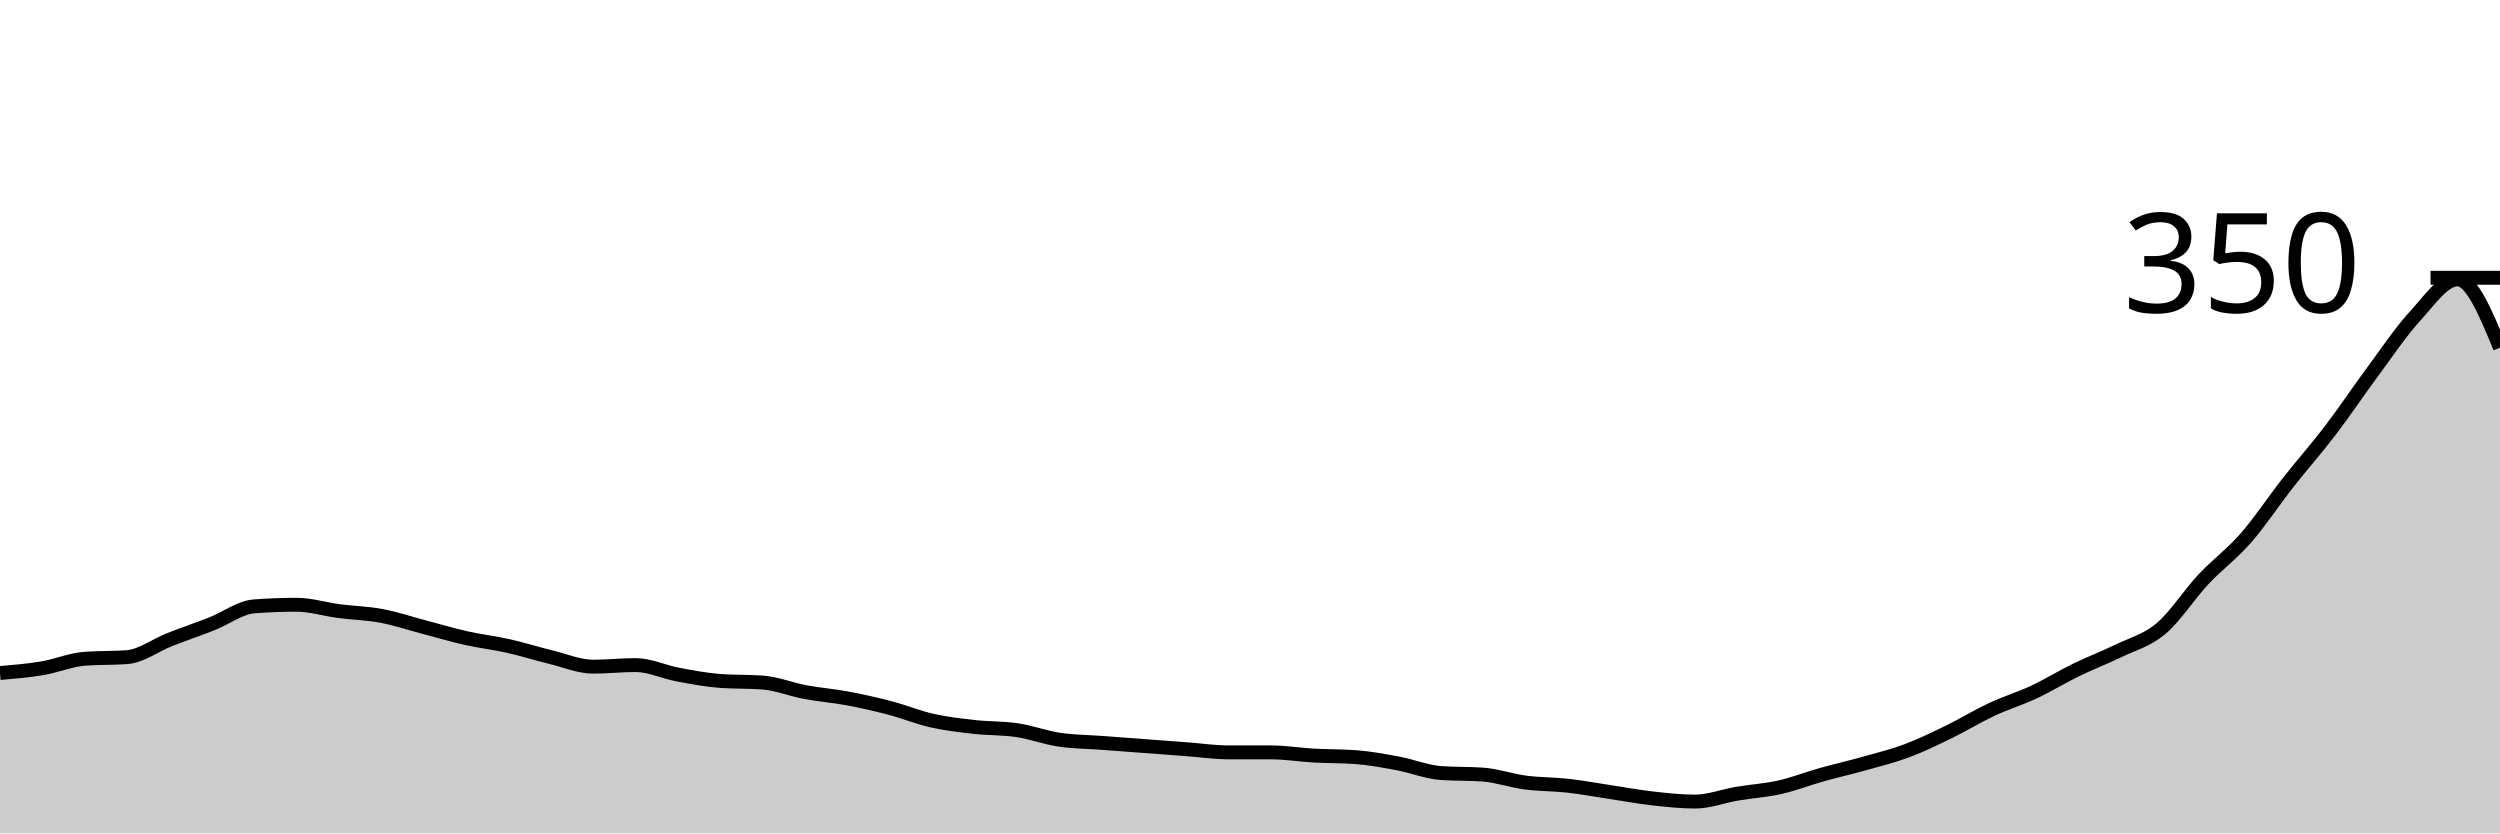
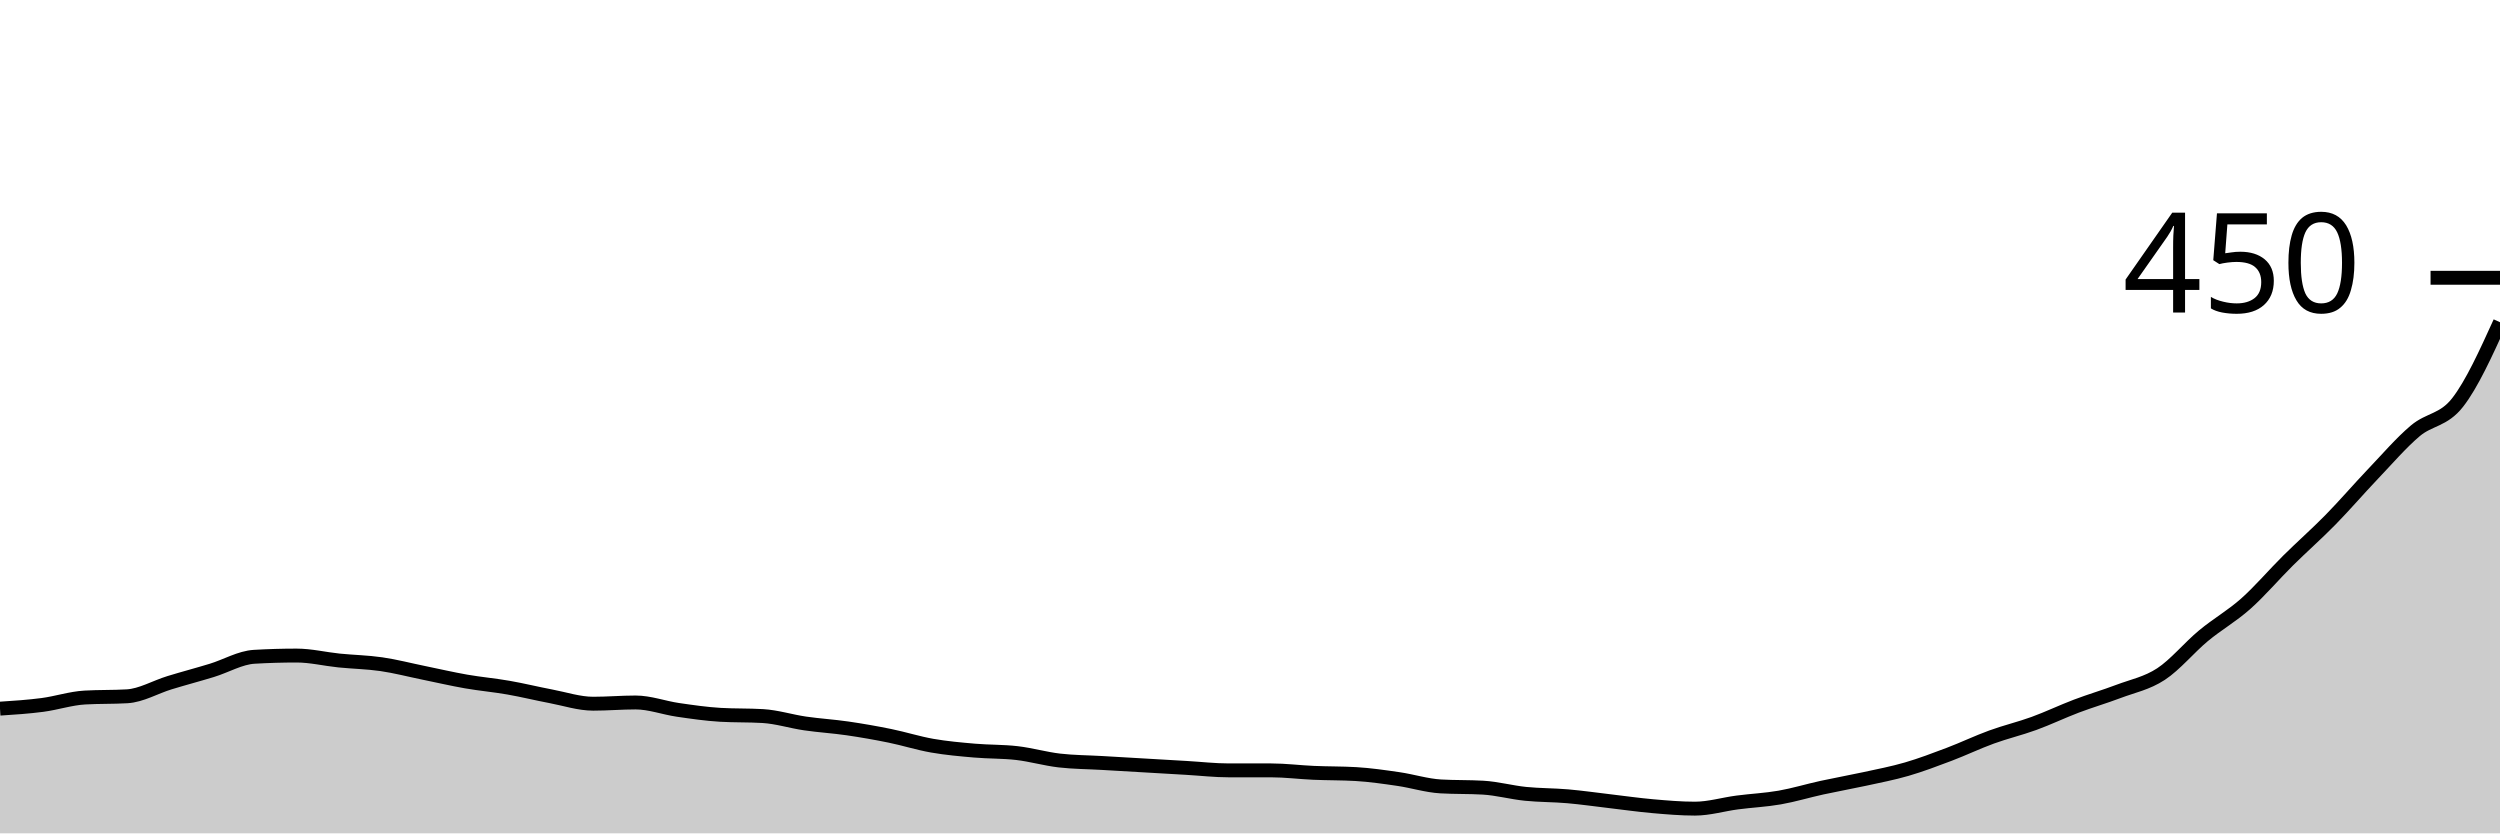
<svg xmlns="http://www.w3.org/2000/svg" viewBox="0 0 180 60">
  <g transform="translate(0,20)">
-     <path class="area" fill="rgba(0, 0, 0, 0.2)" d="M0,28.457C1.017,28.371,2.034,28.286,3.051,28.114C4.068,27.943,5.085,27.505,6.102,27.429C7.119,27.352,8.136,27.39,9.153,27.314C10.169,27.238,11.186,26.457,12.203,26.057C13.22,25.657,14.237,25.314,15.254,24.914C16.271,24.514,17.288,23.733,18.305,23.657C19.322,23.581,20.339,23.543,21.356,23.543C22.373,23.543,23.39,23.867,24.407,24C25.424,24.133,26.441,24.152,27.458,24.343C28.475,24.533,29.492,24.876,30.508,25.143C31.525,25.41,32.542,25.714,33.559,25.943C34.576,26.171,35.593,26.286,36.61,26.514C37.627,26.743,38.644,27.067,39.661,27.314C40.678,27.562,41.695,28,42.712,28C43.729,28,44.746,27.886,45.763,27.886C46.78,27.886,47.797,28.381,48.814,28.571C49.831,28.762,50.847,28.952,51.864,29.029C52.881,29.105,53.898,29.067,54.915,29.143C55.932,29.219,56.949,29.638,57.966,29.829C58.983,30.019,60,30.095,61.017,30.286C62.034,30.476,63.051,30.705,64.068,30.971C65.085,31.238,66.102,31.657,67.119,31.886C68.136,32.114,69.153,32.229,70.169,32.343C71.186,32.457,72.203,32.419,73.22,32.571C74.237,32.724,75.254,33.105,76.271,33.257C77.288,33.41,78.305,33.41,79.322,33.486C80.339,33.562,81.356,33.638,82.373,33.714C83.39,33.79,84.407,33.867,85.424,33.943C86.441,34.019,87.458,34.171,88.475,34.171C89.492,34.171,90.508,34.171,91.525,34.171C92.542,34.171,93.559,34.343,94.576,34.4C95.593,34.457,96.61,34.438,97.627,34.514C98.644,34.59,99.661,34.781,100.678,34.971C101.695,35.162,102.712,35.581,103.729,35.657C104.746,35.733,105.763,35.695,106.78,35.771C107.797,35.848,108.814,36.21,109.831,36.343C110.847,36.476,111.864,36.457,112.881,36.571C113.898,36.686,114.915,36.876,115.932,37.029C116.949,37.181,117.966,37.371,118.983,37.486C120,37.6,121.017,37.714,122.034,37.714C123.051,37.714,124.068,37.314,125.085,37.143C126.102,36.971,127.119,36.914,128.136,36.686C129.153,36.457,130.169,36.057,131.186,35.771C132.203,35.486,133.22,35.257,134.237,34.971C135.254,34.686,136.271,34.438,137.288,34.057C138.305,33.676,139.322,33.181,140.339,32.686C141.356,32.19,142.373,31.562,143.39,31.086C144.407,30.61,145.424,30.305,146.441,29.829C147.458,29.352,148.475,28.724,149.492,28.229C150.508,27.733,151.525,27.352,152.542,26.857C153.559,26.362,154.576,26.114,155.593,25.257C156.61,24.4,157.627,22.8,158.644,21.714C159.661,20.629,160.678,19.905,161.695,18.743C162.712,17.581,163.729,16.038,164.746,14.743C165.763,13.448,166.78,12.305,167.797,10.971C168.814,9.638,169.831,8.114,170.847,6.743C171.864,5.371,172.881,3.848,173.898,2.743C174.915,1.638,175.932,0.114,176.949,0.114C177.966,0.114,178.983,2.571,180,5.029L180,40C178.983,40,177.966,40,176.949,40C175.932,40,174.915,40,173.898,40C172.881,40,171.864,40,170.847,40C169.831,40,168.814,40,167.797,40C166.78,40,165.763,40,164.746,40C163.729,40,162.712,40,161.695,40C160.678,40,159.661,40,158.644,40C157.627,40,156.61,40,155.593,40C154.576,40,153.559,40,152.542,40C151.525,40,150.508,40,149.492,40C148.475,40,147.458,40,146.441,40C145.424,40,144.407,40,143.39,40C142.373,40,141.356,40,140.339,40C139.322,40,138.305,40,137.288,40C136.271,40,135.254,40,134.237,40C133.22,40,132.203,40,131.186,40C130.169,40,129.153,40,128.136,40C127.119,40,126.102,40,125.085,40C124.068,40,123.051,40,122.034,40C121.017,40,120,40,118.983,40C117.966,40,116.949,40,115.932,40C114.915,40,113.898,40,112.881,40C111.864,40,110.847,40,109.831,40C108.814,40,107.797,40,106.78,40C105.763,40,104.746,40,103.729,40C102.712,40,101.695,40,100.678,40C99.661,40,98.644,40,97.627,40C96.61,40,95.593,40,94.576,40C93.559,40,92.542,40,91.525,40C90.508,40,89.492,40,88.475,40C87.458,40,86.441,40,85.424,40C84.407,40,83.39,40,82.373,40C81.356,40,80.339,40,79.322,40C78.305,40,77.288,40,76.271,40C75.254,40,74.237,40,73.22,40C72.203,40,71.186,40,70.169,40C69.153,40,68.136,40,67.119,40C66.102,40,65.085,40,64.068,40C63.051,40,62.034,40,61.017,40C60,40,58.983,40,57.966,40C56.949,40,55.932,40,54.915,40C53.898,40,52.881,40,51.864,40C50.847,40,49.831,40,48.814,40C47.797,40,46.78,40,45.763,40C44.746,40,43.729,40,42.712,40C41.695,40,40.678,40,39.661,40C38.644,40,37.627,40,36.61,40C35.593,40,34.576,40,33.559,40C32.542,40,31.525,40,30.508,40C29.492,40,28.475,40,27.458,40C26.441,40,25.424,40,24.407,40C23.39,40,22.373,40,21.356,40C20.339,40,19.322,40,18.305,40C17.288,40,16.271,40,15.254,40C14.237,40,13.22,40,12.203,40C11.186,40,10.169,40,9.153,40C8.136,40,7.119,40,6.102,40C5.085,40,4.068,40,3.051,40C2.034,40,1.017,40,0,40Z" />
-     <path class="line" stroke="black" fill="none" d="M0,28.457C1.017,28.371,2.034,28.286,3.051,28.114C4.068,27.943,5.085,27.505,6.102,27.429C7.119,27.352,8.136,27.39,9.153,27.314C10.169,27.238,11.186,26.457,12.203,26.057C13.22,25.657,14.237,25.314,15.254,24.914C16.271,24.514,17.288,23.733,18.305,23.657C19.322,23.581,20.339,23.543,21.356,23.543C22.373,23.543,23.39,23.867,24.407,24C25.424,24.133,26.441,24.152,27.458,24.343C28.475,24.533,29.492,24.876,30.508,25.143C31.525,25.41,32.542,25.714,33.559,25.943C34.576,26.171,35.593,26.286,36.61,26.514C37.627,26.743,38.644,27.067,39.661,27.314C40.678,27.562,41.695,28,42.712,28C43.729,28,44.746,27.886,45.763,27.886C46.78,27.886,47.797,28.381,48.814,28.571C49.831,28.762,50.847,28.952,51.864,29.029C52.881,29.105,53.898,29.067,54.915,29.143C55.932,29.219,56.949,29.638,57.966,29.829C58.983,30.019,60,30.095,61.017,30.286C62.034,30.476,63.051,30.705,64.068,30.971C65.085,31.238,66.102,31.657,67.119,31.886C68.136,32.114,69.153,32.229,70.169,32.343C71.186,32.457,72.203,32.419,73.22,32.571C74.237,32.724,75.254,33.105,76.271,33.257C77.288,33.41,78.305,33.41,79.322,33.486C80.339,33.562,81.356,33.638,82.373,33.714C83.39,33.79,84.407,33.867,85.424,33.943C86.441,34.019,87.458,34.171,88.475,34.171C89.492,34.171,90.508,34.171,91.525,34.171C92.542,34.171,93.559,34.343,94.576,34.4C95.593,34.457,96.61,34.438,97.627,34.514C98.644,34.59,99.661,34.781,100.678,34.971C101.695,35.162,102.712,35.581,103.729,35.657C104.746,35.733,105.763,35.695,106.78,35.771C107.797,35.848,108.814,36.21,109.831,36.343C110.847,36.476,111.864,36.457,112.881,36.571C113.898,36.686,114.915,36.876,115.932,37.029C116.949,37.181,117.966,37.371,118.983,37.486C120,37.6,121.017,37.714,122.034,37.714C123.051,37.714,124.068,37.314,125.085,37.143C126.102,36.971,127.119,36.914,128.136,36.686C129.153,36.457,130.169,36.057,131.186,35.771C132.203,35.486,133.22,35.257,134.237,34.971C135.254,34.686,136.271,34.438,137.288,34.057C138.305,33.676,139.322,33.181,140.339,32.686C141.356,32.19,142.373,31.562,143.39,31.086C144.407,30.61,145.424,30.305,146.441,29.829C147.458,29.352,148.475,28.724,149.492,28.229C150.508,27.733,151.525,27.352,152.542,26.857C153.559,26.362,154.576,26.114,155.593,25.257C156.61,24.4,157.627,22.8,158.644,21.714C159.661,20.629,160.678,19.905,161.695,18.743C162.712,17.581,163.729,16.038,164.746,14.743C165.763,13.448,166.78,12.305,167.797,10.971C168.814,9.638,169.831,8.114,170.847,6.743C171.864,5.371,172.881,3.848,173.898,2.743C174.915,1.638,175.932,0.114,176.949,0.114C177.966,0.114,178.983,2.571,180,5.029" />
+     <path class="area" fill="rgba(0, 0, 0, 0.2)" d="M0,31.022C1.017,30.956,2.034,30.889,3.051,30.756C4.068,30.622,5.085,30.281,6.102,30.222C7.119,30.163,8.136,30.193,9.153,30.133C10.169,30.074,11.186,29.467,12.203,29.156C13.22,28.844,14.237,28.578,15.254,28.267C16.271,27.956,17.288,27.348,18.305,27.289C19.322,27.23,20.339,27.2,21.356,27.2C22.373,27.2,23.39,27.452,24.407,27.556C25.424,27.659,26.441,27.674,27.458,27.822C28.475,27.97,29.492,28.237,30.508,28.444C31.525,28.652,32.542,28.889,33.559,29.067C34.576,29.244,35.593,29.333,36.61,29.511C37.627,29.689,38.644,29.941,39.661,30.133C40.678,30.326,41.695,30.667,42.712,30.667C43.729,30.667,44.746,30.578,45.763,30.578C46.78,30.578,47.797,30.963,48.814,31.111C49.831,31.259,50.847,31.407,51.864,31.467C52.881,31.526,53.898,31.496,54.915,31.556C55.932,31.615,56.949,31.941,57.966,32.089C58.983,32.237,60,32.296,61.017,32.444C62.034,32.593,63.051,32.77,64.068,32.978C65.085,33.185,66.102,33.511,67.119,33.689C68.136,33.867,69.153,33.956,70.169,34.044C71.186,34.133,72.203,34.104,73.22,34.222C74.237,34.341,75.254,34.637,76.271,34.756C77.288,34.874,78.305,34.874,79.322,34.933C80.339,34.993,81.356,35.052,82.373,35.111C83.39,35.17,84.407,35.23,85.424,35.289C86.441,35.348,87.458,35.467,88.475,35.467C89.492,35.467,90.508,35.467,91.525,35.467C92.542,35.467,93.559,35.6,94.576,35.644C95.593,35.689,96.61,35.674,97.627,35.733C98.644,35.793,99.661,35.941,100.678,36.089C101.695,36.237,102.712,36.563,103.729,36.622C104.746,36.681,105.763,36.652,106.78,36.711C107.797,36.77,108.814,37.052,109.831,37.156C110.847,37.259,111.864,37.244,112.881,37.333C113.898,37.422,114.915,37.57,115.932,37.689C116.949,37.807,117.966,37.956,118.983,38.044C120,38.133,121.017,38.222,122.034,38.222C123.051,38.222,124.068,37.911,125.085,37.778C126.102,37.644,127.119,37.6,128.136,37.422C129.153,37.244,130.169,36.933,131.186,36.711C132.203,36.489,133.22,36.311,134.237,36.089C135.254,35.867,136.271,35.674,137.288,35.378C138.305,35.081,139.322,34.696,140.339,34.311C141.356,33.926,142.373,33.437,143.39,33.067C144.407,32.696,145.424,32.459,146.441,32.089C147.458,31.719,148.475,31.23,149.492,30.844C150.508,30.459,151.525,30.163,152.542,29.778C153.559,29.393,154.576,29.2,155.593,28.533C156.61,27.867,157.627,26.622,158.644,25.778C159.661,24.933,160.678,24.37,161.695,23.467C162.712,22.563,163.729,21.363,164.746,20.356C165.763,19.348,166.78,18.459,167.797,17.422C168.814,16.385,169.831,15.2,170.847,14.133C171.864,13.067,172.881,11.881,173.898,11.022C174.915,10.163,175.932,10.281,176.949,8.978C177.966,7.674,178.983,5.437,180,3.2L180,40C178.983,40,177.966,40,176.949,40C175.932,40,174.915,40,173.898,40C172.881,40,171.864,40,170.847,40C169.831,40,168.814,40,167.797,40C166.78,40,165.763,40,164.746,40C163.729,40,162.712,40,161.695,40C160.678,40,159.661,40,158.644,40C157.627,40,156.61,40,155.593,40C154.576,40,153.559,40,152.542,40C151.525,40,150.508,40,149.492,40C148.475,40,147.458,40,146.441,40C145.424,40,144.407,40,143.39,40C142.373,40,141.356,40,140.339,40C139.322,40,138.305,40,137.288,40C136.271,40,135.254,40,134.237,40C133.22,40,132.203,40,131.186,40C130.169,40,129.153,40,128.136,40C127.119,40,126.102,40,125.085,40C124.068,40,123.051,40,122.034,40C121.017,40,120,40,118.983,40C117.966,40,116.949,40,115.932,40C114.915,40,113.898,40,112.881,40C111.864,40,110.847,40,109.831,40C108.814,40,107.797,40,106.78,40C105.763,40,104.746,40,103.729,40C102.712,40,101.695,40,100.678,40C99.661,40,98.644,40,97.627,40C96.61,40,95.593,40,94.576,40C93.559,40,92.542,40,91.525,40C90.508,40,89.492,40,88.475,40C87.458,40,86.441,40,85.424,40C84.407,40,83.39,40,82.373,40C81.356,40,80.339,40,79.322,40C78.305,40,77.288,40,76.271,40C75.254,40,74.237,40,73.22,40C72.203,40,71.186,40,70.169,40C69.153,40,68.136,40,67.119,40C66.102,40,65.085,40,64.068,40C63.051,40,62.034,40,61.017,40C60,40,58.983,40,57.966,40C56.949,40,55.932,40,54.915,40C53.898,40,52.881,40,51.864,40C50.847,40,49.831,40,48.814,40C47.797,40,46.78,40,45.763,40C44.746,40,43.729,40,42.712,40C41.695,40,40.678,40,39.661,40C38.644,40,37.627,40,36.61,40C35.593,40,34.576,40,33.559,40C32.542,40,31.525,40,30.508,40C29.492,40,28.475,40,27.458,40C26.441,40,25.424,40,24.407,40C23.39,40,22.373,40,21.356,40C20.339,40,19.322,40,18.305,40C17.288,40,16.271,40,15.254,40C14.237,40,13.22,40,12.203,40C11.186,40,10.169,40,9.153,40C8.136,40,7.119,40,6.102,40C5.085,40,4.068,40,3.051,40C2.034,40,1.017,40,0,40Z" />
+     <path class="line" stroke="black" fill="none" d="M0,31.022C1.017,30.956,2.034,30.889,3.051,30.756C4.068,30.622,5.085,30.281,6.102,30.222C7.119,30.163,8.136,30.193,9.153,30.133C10.169,30.074,11.186,29.467,12.203,29.156C13.22,28.844,14.237,28.578,15.254,28.267C16.271,27.956,17.288,27.348,18.305,27.289C19.322,27.23,20.339,27.2,21.356,27.2C22.373,27.2,23.39,27.452,24.407,27.556C25.424,27.659,26.441,27.674,27.458,27.822C28.475,27.97,29.492,28.237,30.508,28.444C31.525,28.652,32.542,28.889,33.559,29.067C34.576,29.244,35.593,29.333,36.61,29.511C37.627,29.689,38.644,29.941,39.661,30.133C40.678,30.326,41.695,30.667,42.712,30.667C43.729,30.667,44.746,30.578,45.763,30.578C46.78,30.578,47.797,30.963,48.814,31.111C49.831,31.259,50.847,31.407,51.864,31.467C52.881,31.526,53.898,31.496,54.915,31.556C55.932,31.615,56.949,31.941,57.966,32.089C58.983,32.237,60,32.296,61.017,32.444C62.034,32.593,63.051,32.77,64.068,32.978C65.085,33.185,66.102,33.511,67.119,33.689C68.136,33.867,69.153,33.956,70.169,34.044C71.186,34.133,72.203,34.104,73.22,34.222C74.237,34.341,75.254,34.637,76.271,34.756C77.288,34.874,78.305,34.874,79.322,34.933C80.339,34.993,81.356,35.052,82.373,35.111C83.39,35.17,84.407,35.23,85.424,35.289C86.441,35.348,87.458,35.467,88.475,35.467C89.492,35.467,90.508,35.467,91.525,35.467C92.542,35.467,93.559,35.6,94.576,35.644C95.593,35.689,96.61,35.674,97.627,35.733C98.644,35.793,99.661,35.941,100.678,36.089C101.695,36.237,102.712,36.563,103.729,36.622C104.746,36.681,105.763,36.652,106.78,36.711C107.797,36.77,108.814,37.052,109.831,37.156C110.847,37.259,111.864,37.244,112.881,37.333C113.898,37.422,114.915,37.57,115.932,37.689C116.949,37.807,117.966,37.956,118.983,38.044C120,38.133,121.017,38.222,122.034,38.222C123.051,38.222,124.068,37.911,125.085,37.778C126.102,37.644,127.119,37.6,128.136,37.422C129.153,37.244,130.169,36.933,131.186,36.711C132.203,36.489,133.22,36.311,134.237,36.089C135.254,35.867,136.271,35.674,137.288,35.378C138.305,35.081,139.322,34.696,140.339,34.311C141.356,33.926,142.373,33.437,143.39,33.067C144.407,32.696,145.424,32.459,146.441,32.089C147.458,31.719,148.475,31.23,149.492,30.844C150.508,30.459,151.525,30.163,152.542,29.778C153.559,29.393,154.576,29.2,155.593,28.533C156.61,27.867,157.627,26.622,158.644,25.778C159.661,24.933,160.678,24.37,161.695,23.467C162.712,22.563,163.729,21.363,164.746,20.356C165.763,19.348,166.78,18.459,167.797,17.422C168.814,16.385,169.831,15.2,170.847,14.133C171.864,13.067,172.881,11.881,173.898,11.022C174.915,10.163,175.932,10.281,176.949,8.978C177.966,7.674,178.983,5.437,180,3.2" />
    <path class="axis-ceiling" stroke-width="1" stroke="black" fill="none" d="M175,0L180,0" />
-     <text class="axis-ceiling-label" font-family="sans-serif" text-anchor="end" font-size="10px" x="170" y="2.5">350</text>
+     <text class="axis-ceiling-label" font-family="sans-serif" text-anchor="end" font-size="10px" x="170" y="2.5">450</text>
  </g>
</svg>
